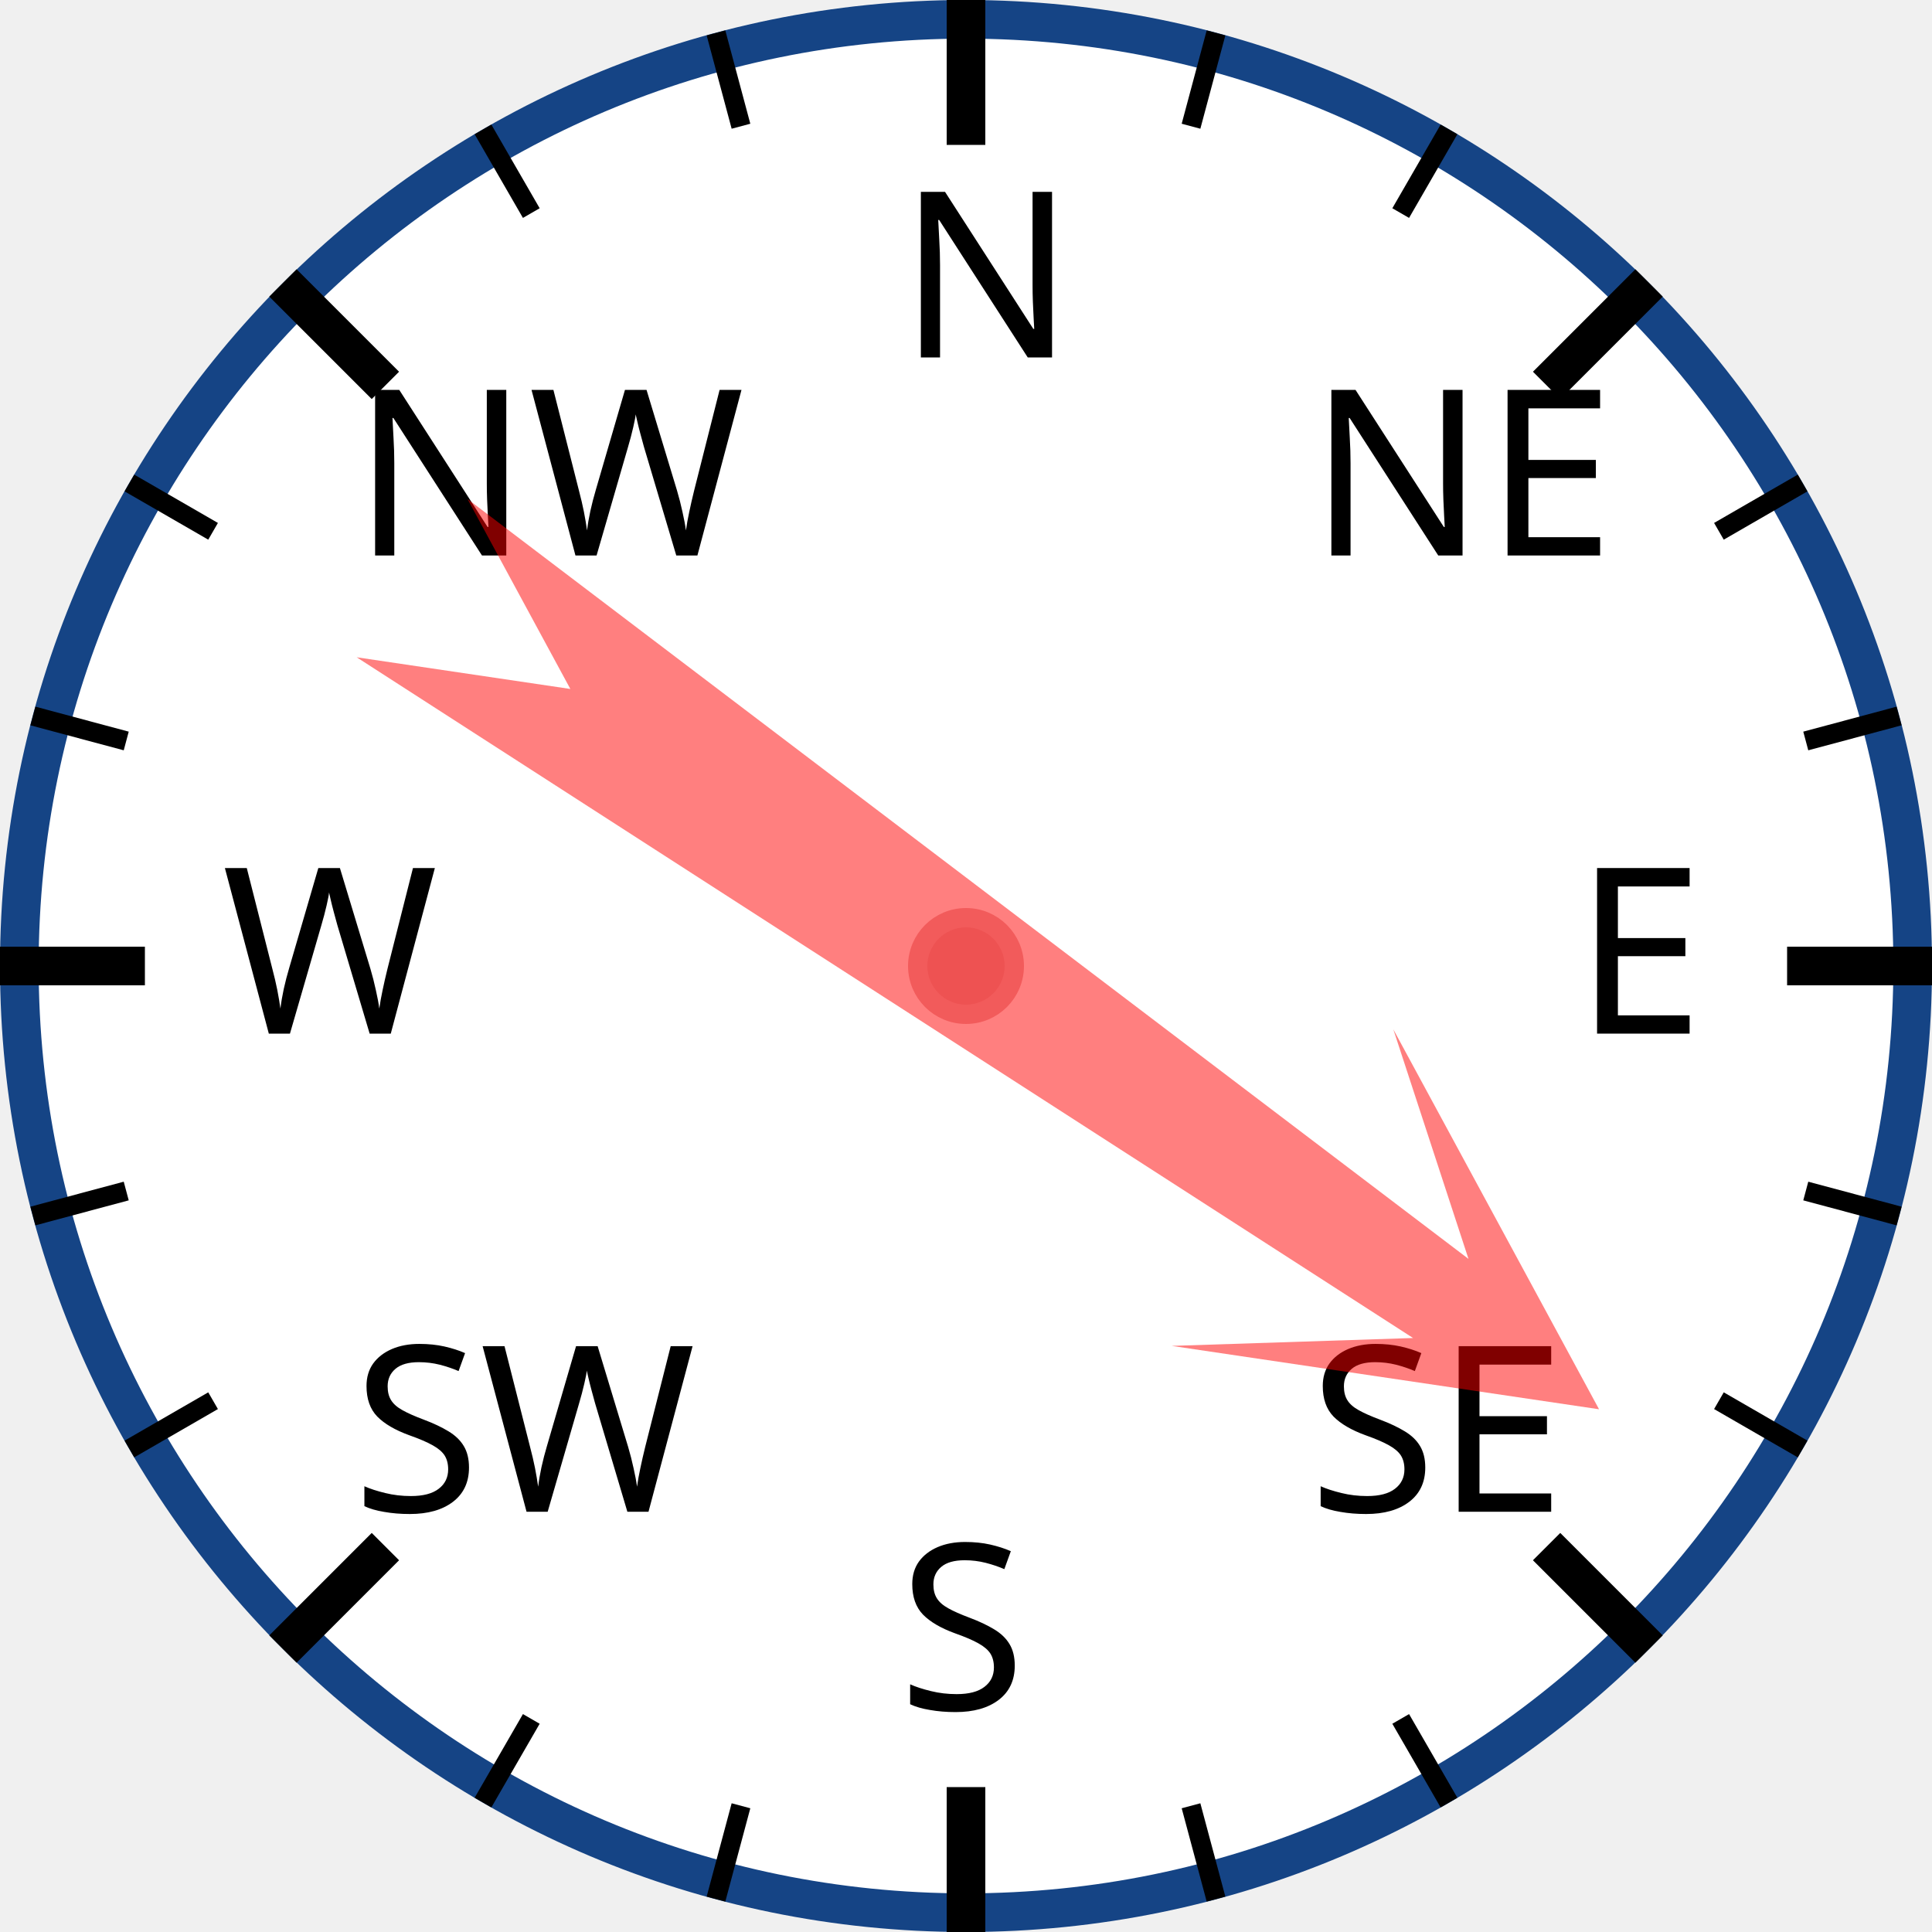
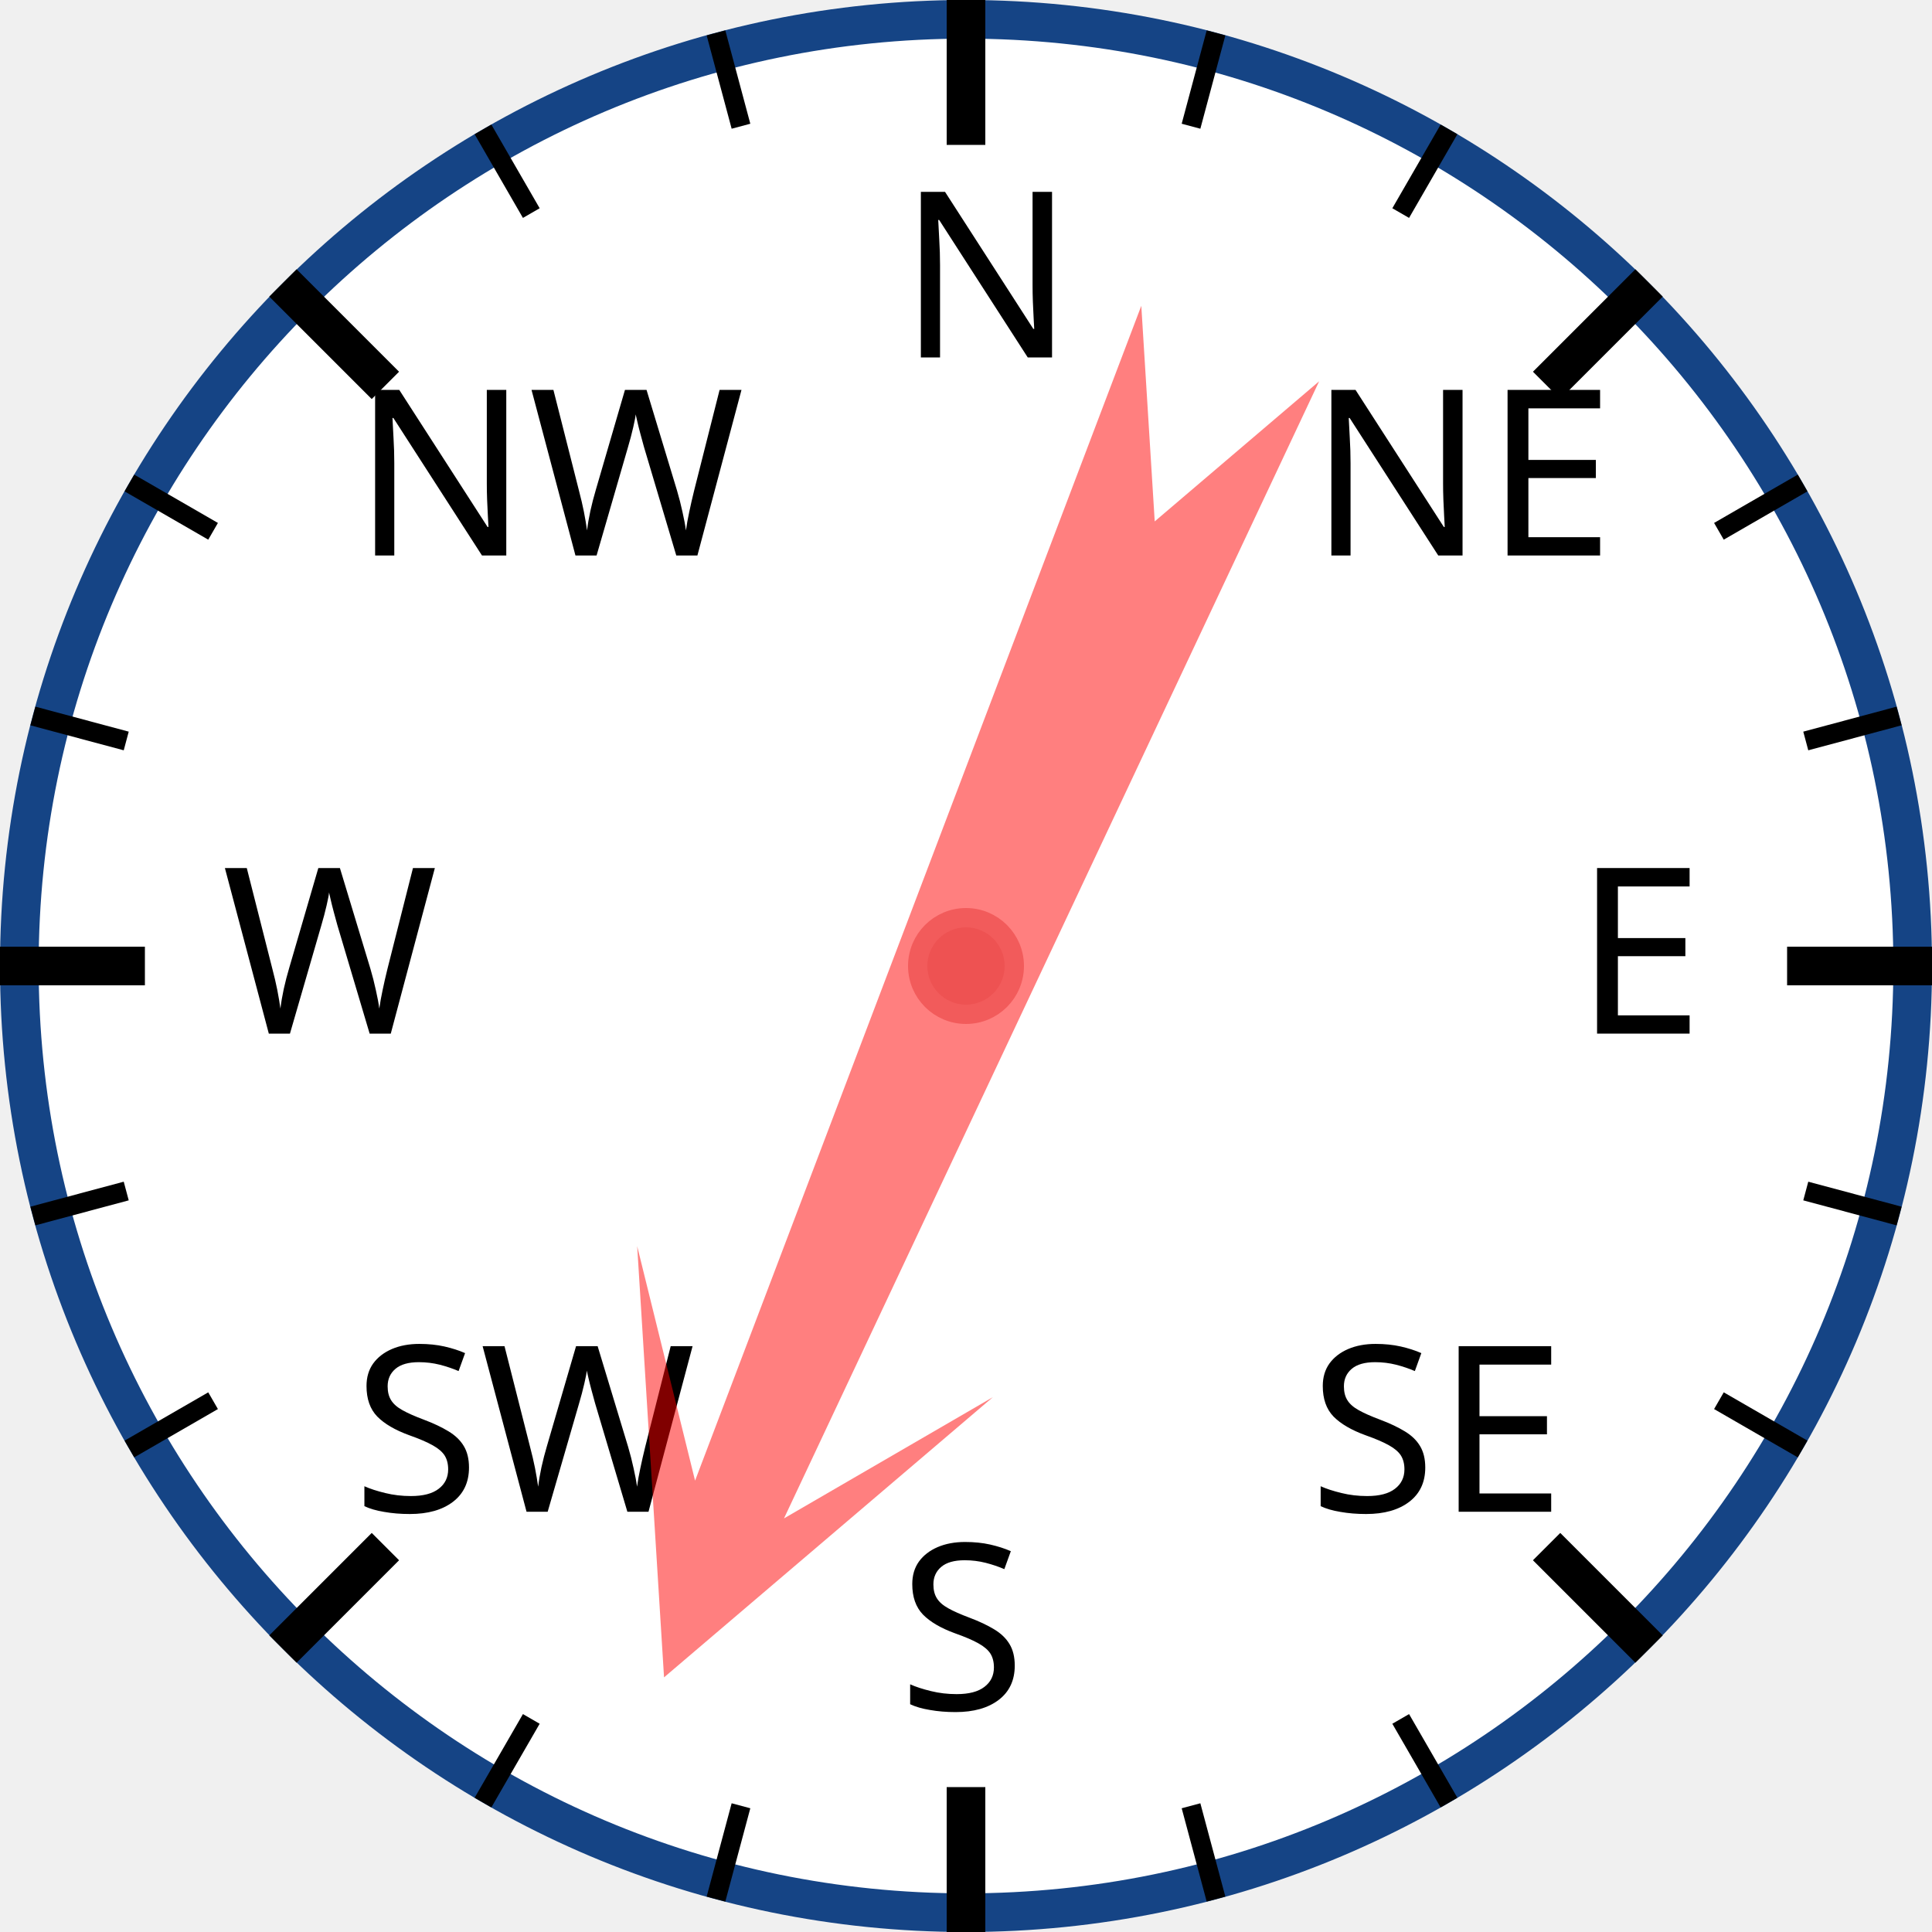
<svg xmlns="http://www.w3.org/2000/svg" width="120px" height="120px" viewBox="0 0 200 200">
  <circle cx="100" cy="100" r="98" style="fill: white; stroke: #154485; stroke-width: 4;" />
  <text x="93.0" y="37.0" style="font-family: sans-serif; font-size: 18pt;">N</text>
  <line x1="100.0" y1="0.0" x2="100.0" y2="15.0" style="stroke: black; stroke-width: 4;" />
  <line x1="74.118" y1="3.407" x2="76.706" y2="13.067" style="stroke: black; stroke-width: 2;" />
  <line x1="50" y1="13.397" x2="55" y2="22.058" style="stroke: black; stroke-width: 2;" />
  <text x="36.503" y="57.503" style="font-family: sans-serif; font-size: 18pt;">NW</text>
  <line x1="29.289" y1="29.289" x2="39.896" y2="39.896" style="stroke: black; stroke-width: 4;" />
  <line x1="13.397" y1="50" x2="22.058" y2="55" style="stroke: black; stroke-width: 2;" />
  <line x1="3.407" y1="74.118" x2="13.067" y2="76.706" style="stroke: black; stroke-width: 2;" />
  <text x="23.0" y="107.0" style="font-family: sans-serif; font-size: 18pt;">W</text>
  <line x1="0.0" y1="100.0" x2="15.0" y2="100.0" style="stroke: black; stroke-width: 4;" />
  <line x1="3.407" y1="125.882" x2="13.067" y2="123.294" style="stroke: black; stroke-width: 2;" />
  <line x1="13.397" y1="150" x2="22.058" y2="145" style="stroke: black; stroke-width: 2;" />
  <text x="36.503" y="156.497" style="font-family: sans-serif; font-size: 18pt;">SW</text>
  <line x1="29.289" y1="170.711" x2="39.896" y2="160.104" style="stroke: black; stroke-width: 4;" />
  <line x1="50" y1="186.603" x2="55" y2="177.942" style="stroke: black; stroke-width: 2;" />
  <line x1="74.118" y1="196.593" x2="76.706" y2="186.933" style="stroke: black; stroke-width: 2;" />
  <text x="93" y="177.0" style="font-family: sans-serif; font-size: 18pt;">S</text>
  <line x1="100" y1="200.0" x2="100" y2="185.0" style="stroke: black; stroke-width: 4;" />
  <line x1="125.882" y1="196.593" x2="123.294" y2="186.933" style="stroke: black; stroke-width: 2;" />
  <line x1="150.0" y1="186.603" x2="145.0" y2="177.942" style="stroke: black; stroke-width: 2;" />
  <text x="135.497" y="156.497" style="font-family: sans-serif; font-size: 18pt;">SE</text>
  <line x1="170.711" y1="170.711" x2="160.104" y2="160.104" style="stroke: black; stroke-width: 4;" />
  <line x1="186.603" y1="150" x2="177.942" y2="145" style="stroke: black; stroke-width: 2;" />
  <line x1="196.593" y1="125.882" x2="186.933" y2="123.294" style="stroke: black; stroke-width: 2;" />
  <text x="163.0" y="107" style="font-family: sans-serif; font-size: 18pt;">E</text>
  <line x1="200.0" y1="100" x2="185.0" y2="100" style="stroke: black; stroke-width: 4;" />
  <line x1="196.593" y1="74.118" x2="186.933" y2="76.706" style="stroke: black; stroke-width: 2;" />
  <line x1="186.603" y1="50" x2="177.942" y2="55" style="stroke: black; stroke-width: 2;" />
  <text x="135.497" y="57.503" style="font-family: sans-serif; font-size: 18pt;">NE</text>
  <line x1="170.711" y1="29.289" x2="160.104" y2="39.896" style="stroke: black; stroke-width: 4;" />
  <line x1="150" y1="13.397" x2="145" y2="22.058" style="stroke: black; stroke-width: 2;" />
  <line x1="125.882" y1="3.407" x2="123.294" y2="13.067" style="stroke: black; stroke-width: 2;" />
-   <polygon points="100 20 120 60 105 40 110 170 100 150 90 170 95 40 80 60" style="fill: red; fill-opacity: 0.5;" transform="rotate(125,100,100)" />
+   <polygon points="100 20 120 60 105 40 110 170 100 150 90 170 95 40 80 60" style="fill: red; fill-opacity: 0.5;" transform="rotate(203,100,100)" />
  <circle cx="100" cy="100" r="5" style="fill: #EE5252; stroke: #F25B5B; stroke-width: 2;" />
</svg>
